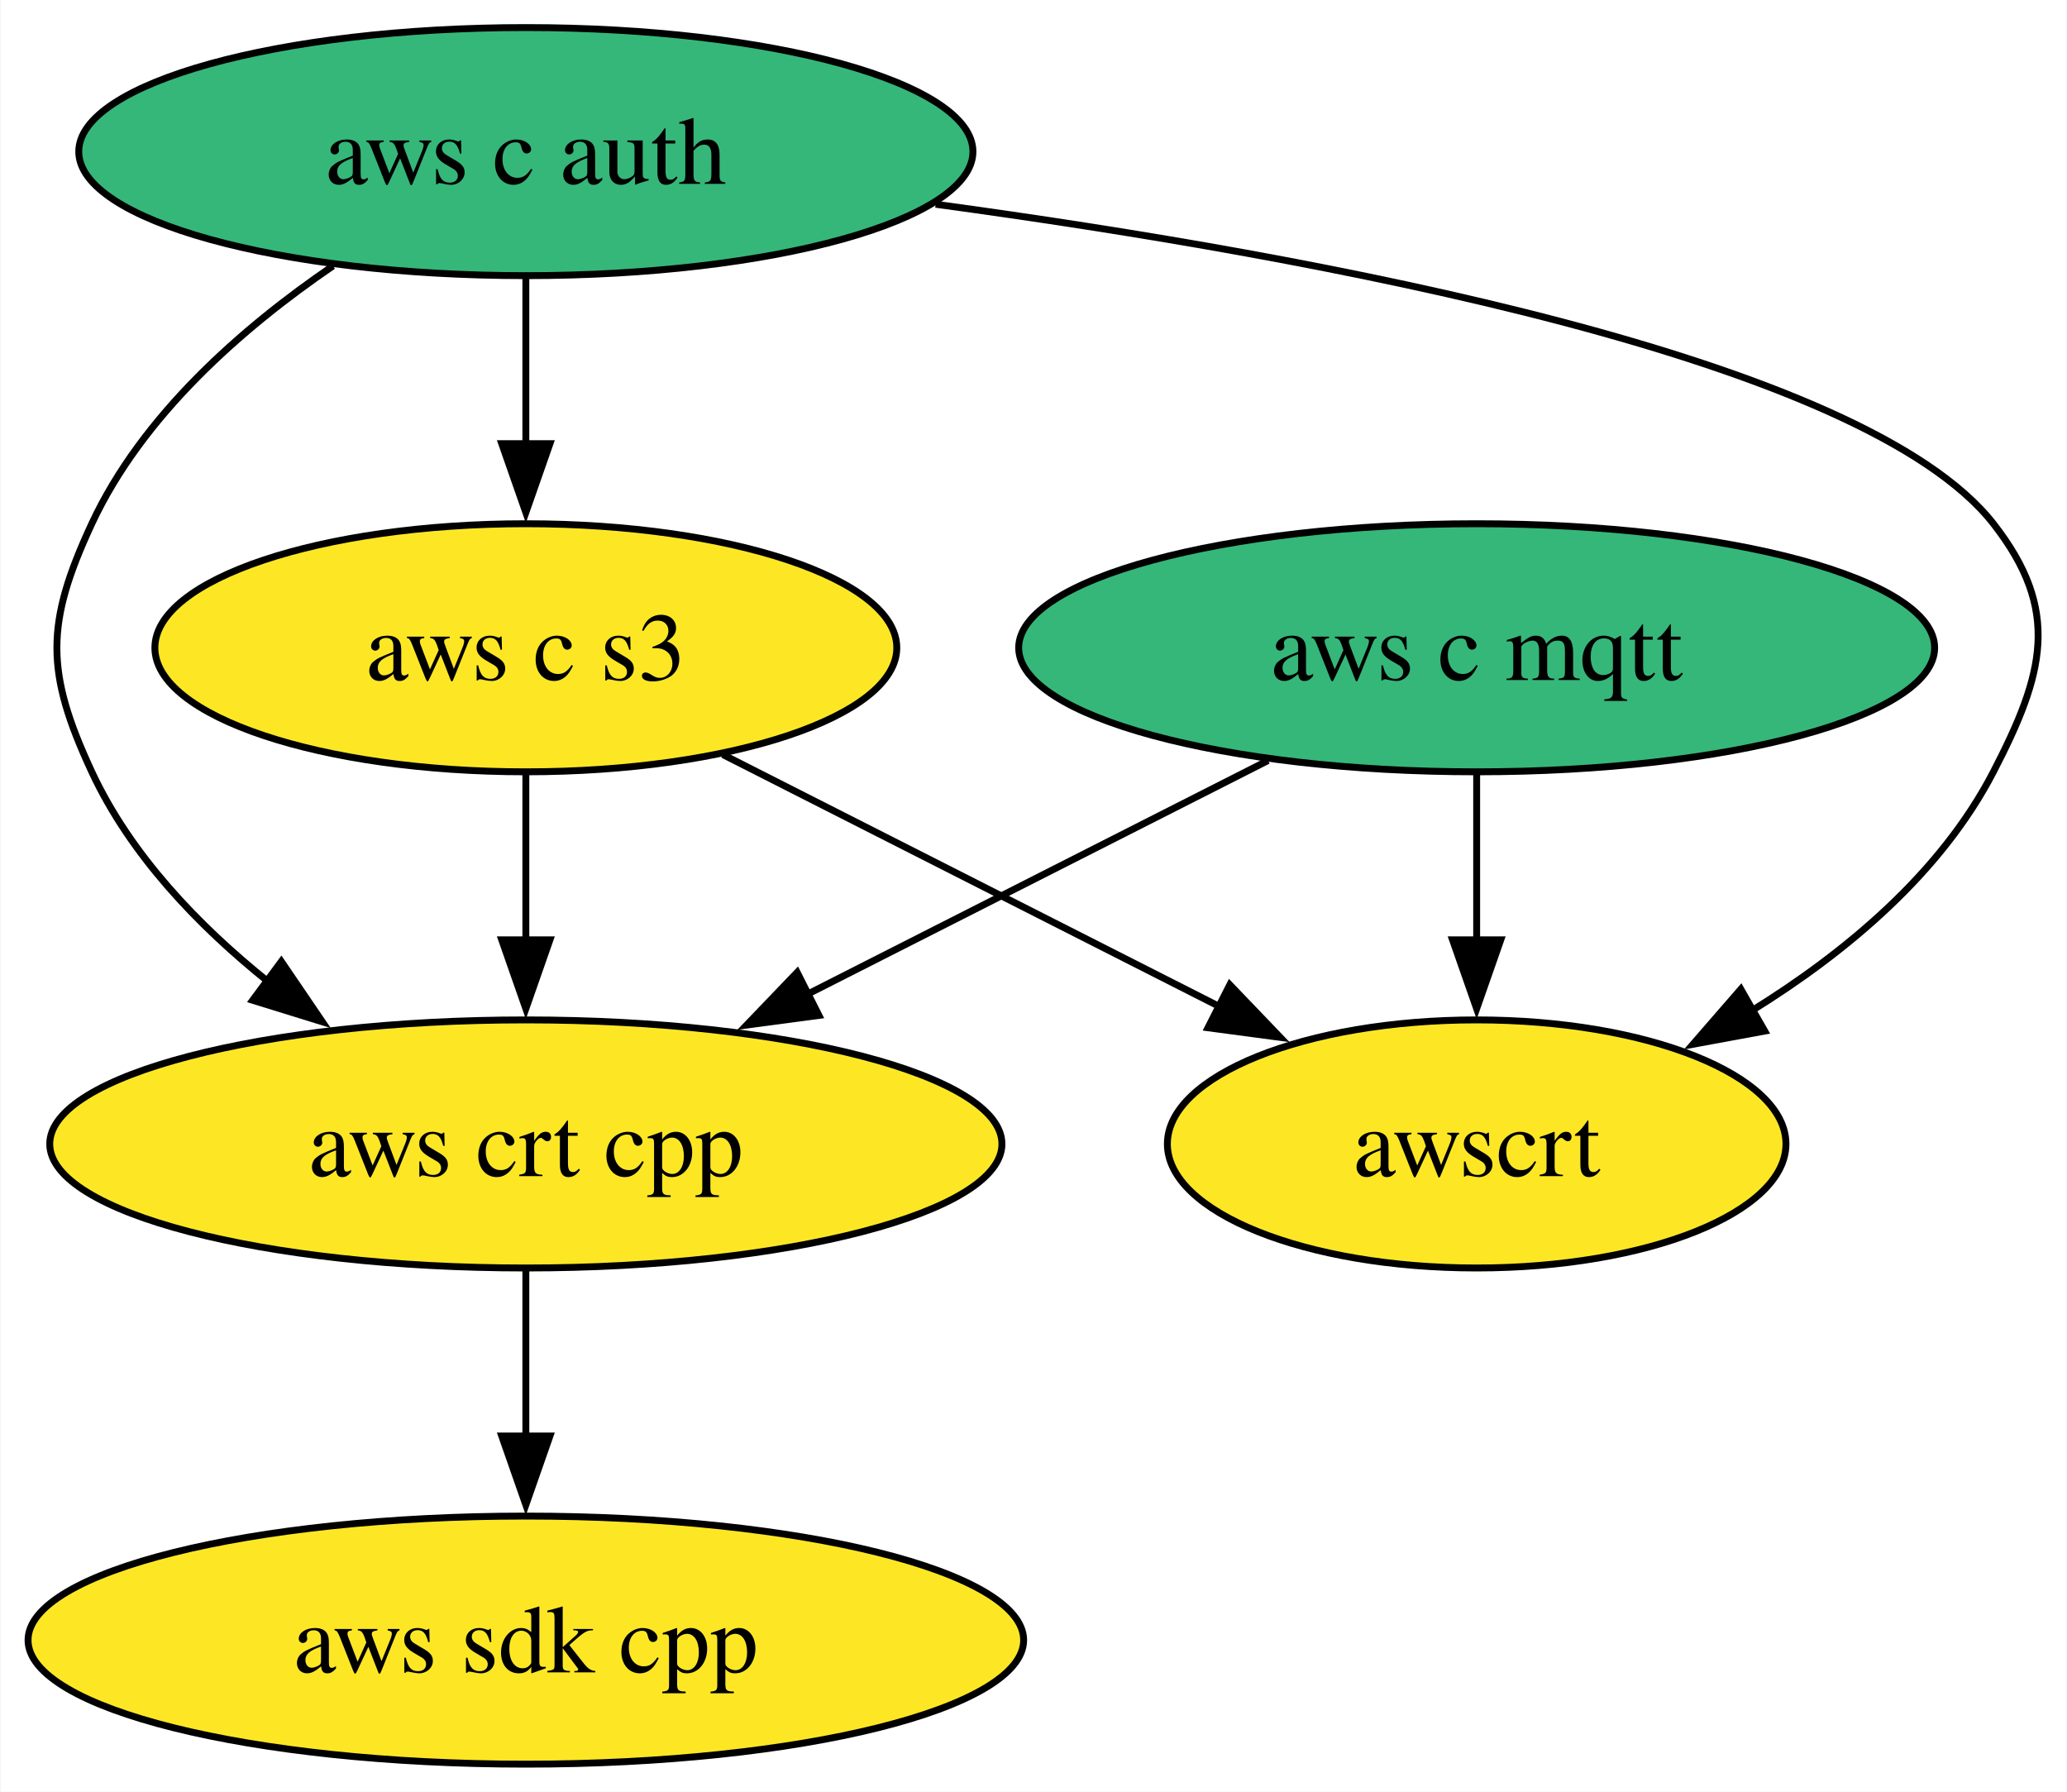
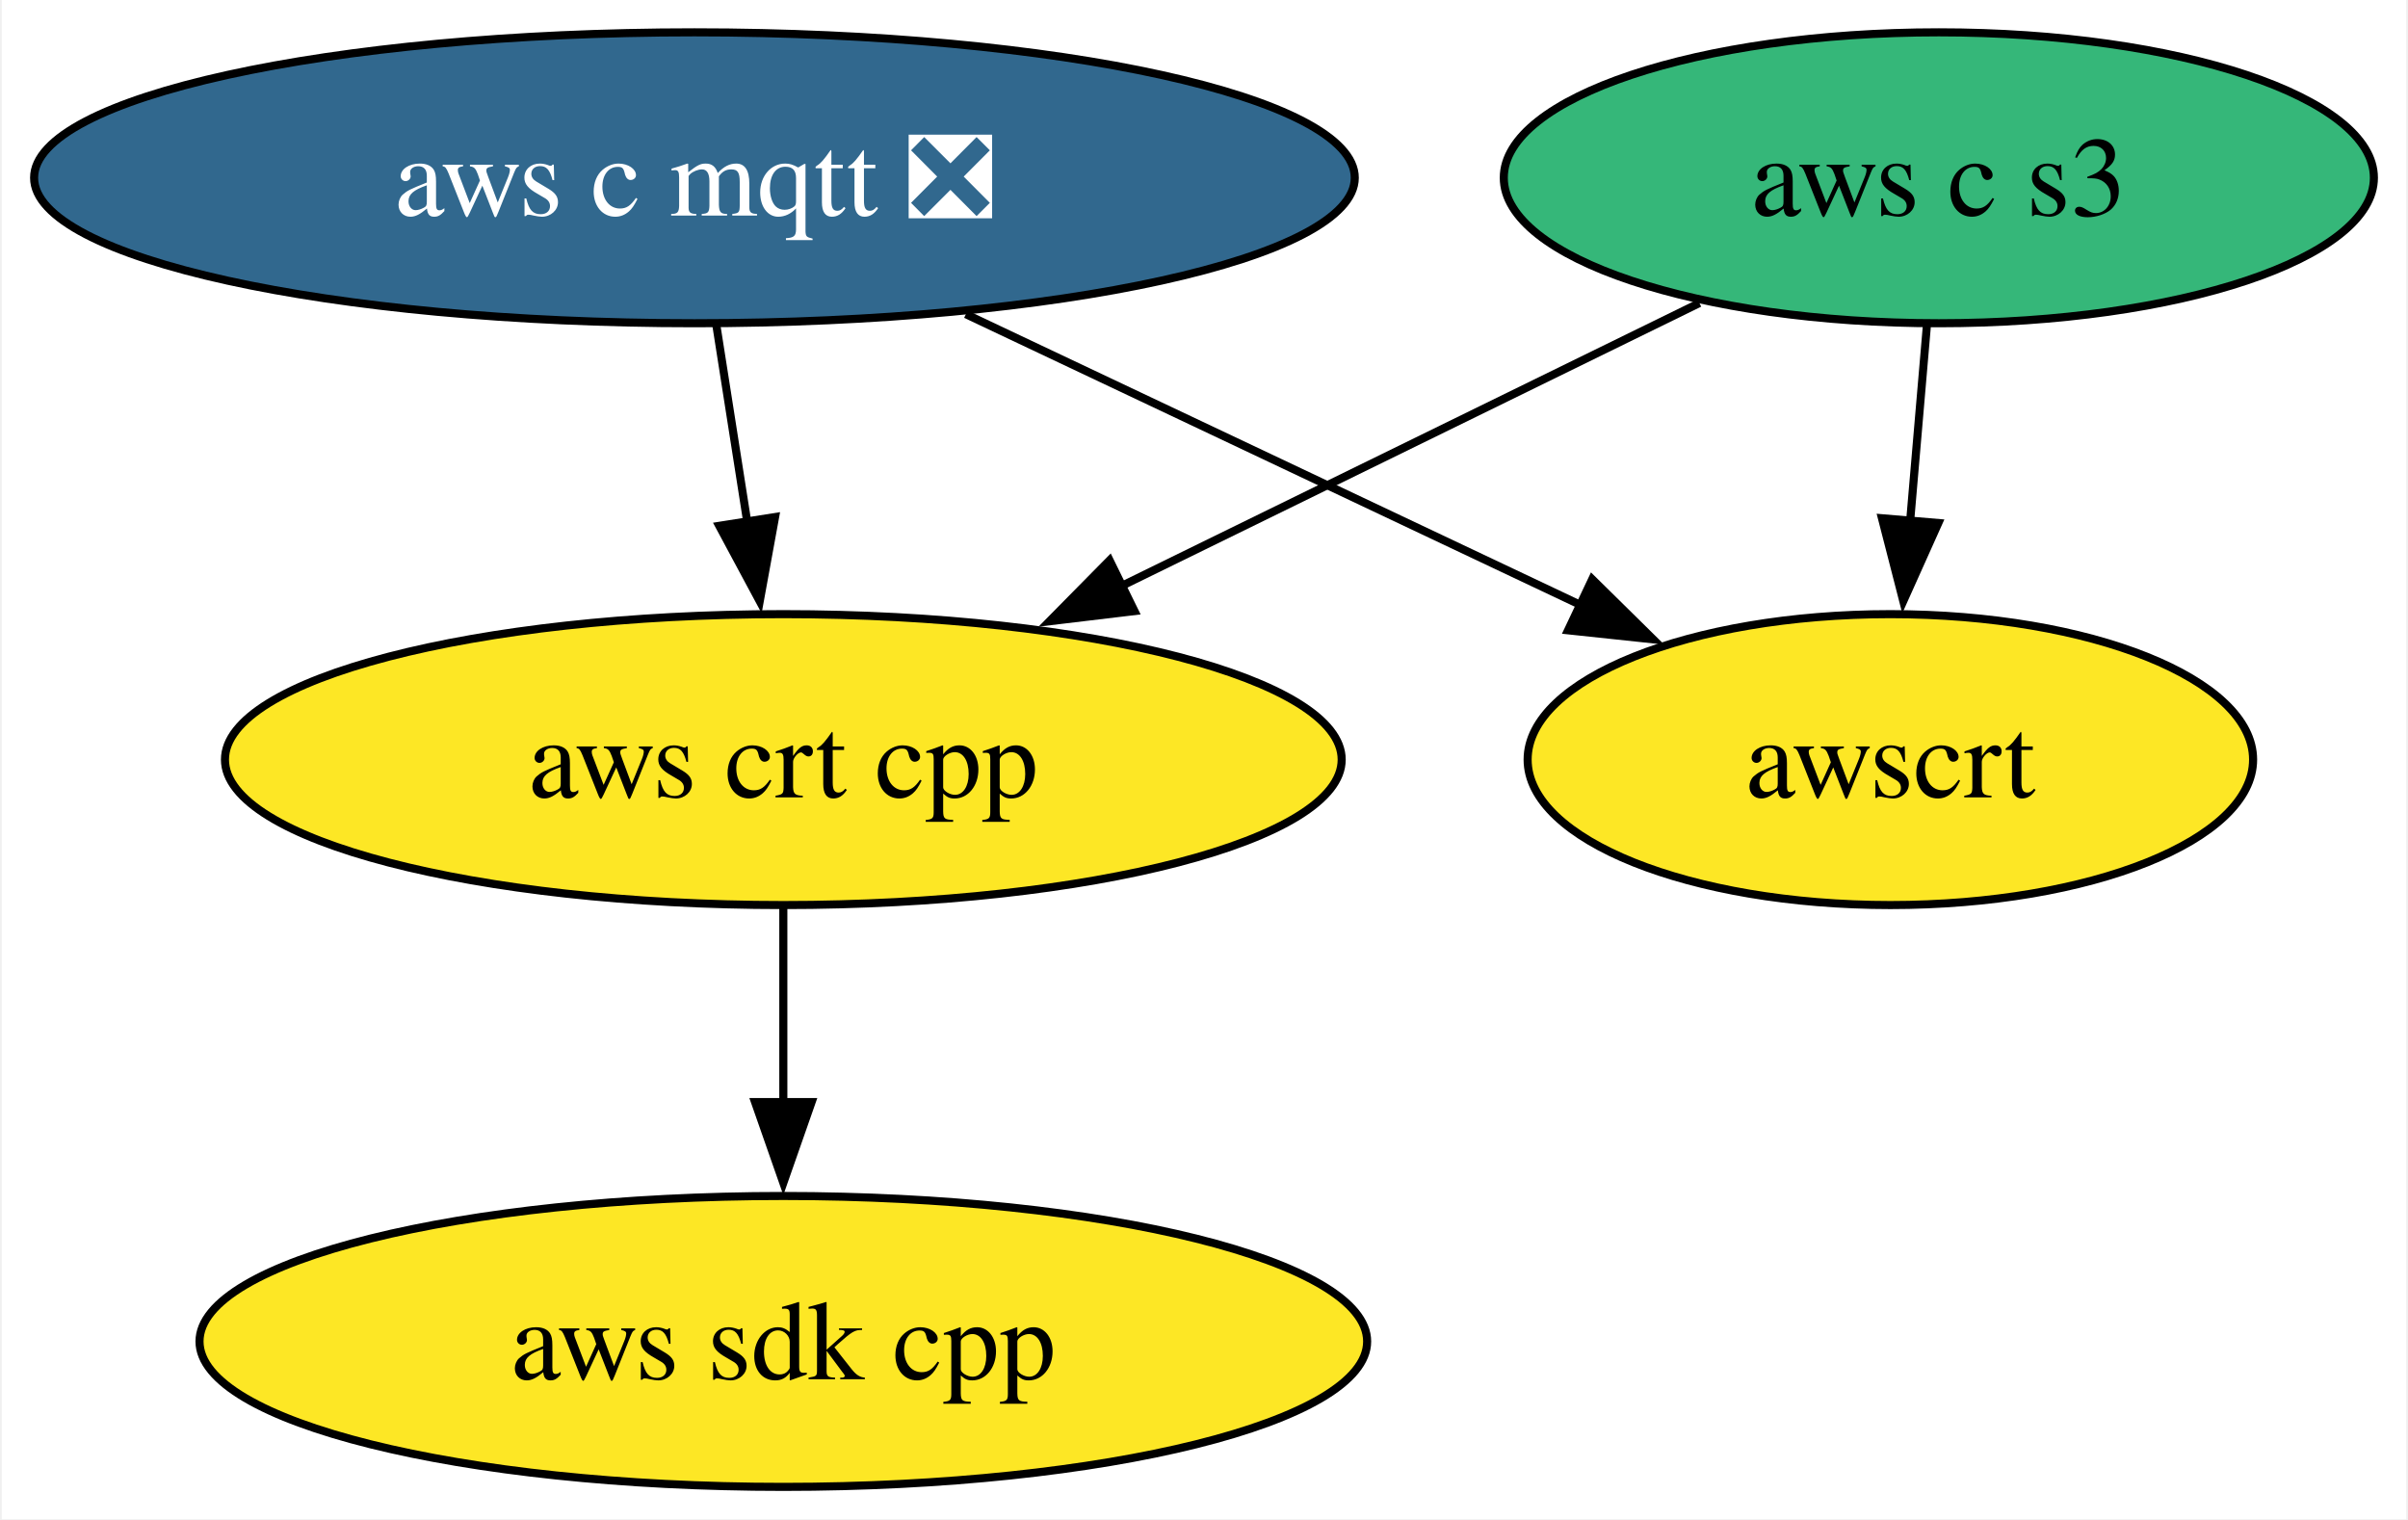
- <svg xmlns="http://www.w3.org/2000/svg" xmlns:xlink="http://www.w3.org/1999/xlink" width="300pt" height="260pt" viewBox="0.00 0.00 299.86 260.00">
-   <g id="graph0" class="graph" transform="scale(1 1) rotate(0) translate(4 256)">
-     <polygon fill="white" stroke="none" points="-4,4 -4,-256 295.86,-256 295.86,4 -4,4" />
+ <svg xmlns="http://www.w3.org/2000/svg" xmlns:xlink="http://www.w3.org/1999/xlink" width="298pt" height="188pt" viewBox="0.00 0.00 297.56 188.00">
+   <g id="graph0" class="graph" transform="scale(1 1) rotate(0) translate(4 184)">
+     <polygon fill="white" stroke="none" points="-4,4 -4,-184 293.56,-184 293.56,4 -4,4" />
    <g id="node1" class="node">
      <g id="a_node1">
        <a xlink:href="https://github.com/conda-forge/aws-sdk-cpp-feedstock" xlink:title="aws sdk cpp">
-           <ellipse fill="#fde725" stroke="black" cx="72.25" cy="-18" rx="72.25" ry="18" />
-           <text text-anchor="middle" x="72.25" y="-13.32" font-family="Times,serif" font-size="14.00">aws sdk cpp</text>
+           <ellipse fill="#fde725" stroke="black" cx="92.72" cy="-18" rx="72.25" ry="18" />
+           <text text-anchor="middle" x="92.72" y="-13.32" font-family="Times,serif" font-size="14.00">aws sdk cpp</text>
        </a>
      </g>
    </g>
    <g id="node2" class="node">
      <g id="a_node2">
-         <a xlink:href="https://github.com/conda-forge/aws-c-mqtt-feedstock" xlink:title="aws c mqtt">
-           <ellipse fill="#35b779" stroke="black" cx="210.25" cy="-162" rx="66.47" ry="18" />
-           <text text-anchor="middle" x="210.25" y="-157.32" font-family="Times,serif" font-size="14.00">aws c mqtt</text>
+         <a xlink:href="https://github.com/conda-forge/aws-c-mqtt-feedstock/pull/224" xlink:title="aws c mqtt ❎">
+           <ellipse fill="#31688e" stroke="black" cx="81.72" cy="-162" rx="81.72" ry="18" />
+           <text text-anchor="middle" x="81.72" y="-157.32" font-family="Times,serif" font-size="14.00" fill="white">aws c mqtt ❎</text>
        </a>
      </g>
    </g>
-     <g id="node4" class="node">
-       <g id="a_node4">
+     <g id="node3" class="node">
+       <g id="a_node3">
        <a xlink:href="https://github.com/conda-forge/aws-crt-cpp-feedstock" xlink:title="aws crt cpp">
-           <ellipse fill="#fde725" stroke="black" cx="72.25" cy="-90" rx="69.1" ry="18" />
-           <text text-anchor="middle" x="72.25" y="-85.33" font-family="Times,serif" font-size="14.00">aws crt cpp</text>
+           <ellipse fill="#fde725" stroke="black" cx="92.72" cy="-90" rx="69.1" ry="18" />
+           <text text-anchor="middle" x="92.72" y="-85.33" font-family="Times,serif" font-size="14.00">aws crt cpp</text>
        </a>
      </g>
    </g>
    <g id="edge1" class="edge">
-       <path fill="none" stroke="black" d="M179.97,-145.64C160.33,-135.68 134.51,-122.58 113.07,-111.7" />
-       <polygon fill="black" stroke="black" points="114.79,-108.65 104.29,-107.25 111.63,-114.9 114.79,-108.65" />
+       <path fill="none" stroke="black" d="M84.44,-143.7C85.6,-136.32 86.98,-127.52 88.28,-119.25" />
+       <polygon fill="black" stroke="black" points="91.7,-120.02 89.8,-109.6 84.79,-118.93 91.7,-120.02" />
    </g>
-     <g id="node6" class="node">
-       <g id="a_node6">
+     <g id="node5" class="node">
+       <g id="a_node5">
        <a xlink:href="https://github.com/conda-forge/awscrt-feedstock" xlink:title="awscrt">
-           <ellipse fill="#fde725" stroke="black" cx="210.25" cy="-90" rx="44.89" ry="18" />
-           <text text-anchor="middle" x="210.25" y="-85.33" font-family="Times,serif" font-size="14.00">awscrt</text>
+           <ellipse fill="#fde725" stroke="black" cx="229.72" cy="-90" rx="44.89" ry="18" />
+           <text text-anchor="middle" x="229.72" y="-85.33" font-family="Times,serif" font-size="14.00">awscrt</text>
        </a>
      </g>
    </g>
    <g id="edge2" class="edge">
-       <path fill="none" stroke="black" d="M210.25,-143.7C210.25,-136.41 210.25,-127.73 210.25,-119.54" />
-       <polygon fill="black" stroke="black" points="213.75,-119.62 210.25,-109.62 206.75,-119.62 213.75,-119.62" />
+       <path fill="none" stroke="black" d="M115.31,-145.12C137.94,-134.41 167.84,-120.27 191.41,-109.12" />
+       <polygon fill="black" stroke="black" points="192.82,-112.32 200.37,-104.88 189.83,-106 192.82,-112.32" />
    </g>
-     <g id="node3" class="node">
-       <g id="a_node3">
-         <a xlink:href="https://github.com/conda-forge/aws-c-auth-feedstock" xlink:title="aws c auth">
-           <ellipse fill="#35b779" stroke="black" cx="72.25" cy="-234" rx="64.89" ry="18" />
-           <text text-anchor="middle" x="72.25" y="-229.32" font-family="Times,serif" font-size="14.00">aws c auth</text>
+     <g id="edge3" class="edge">
+       <path fill="none" stroke="black" d="M92.72,-71.7C92.72,-64.41 92.72,-55.73 92.72,-47.54" />
+       <polygon fill="black" stroke="black" points="96.22,-47.62 92.72,-37.62 89.22,-47.62 96.22,-47.62" />
+     </g>
+     <g id="node4" class="node">
+       <g id="a_node4">
+         <a xlink:href="https://github.com/conda-forge/aws-c-s3-feedstock" xlink:title="aws c s3">
+           <ellipse fill="#35b779" stroke="black" cx="235.72" cy="-162" rx="53.84" ry="18" />
+           <text text-anchor="middle" x="235.72" y="-157.32" font-family="Times,serif" font-size="14.00">aws c s3</text>
        </a>
      </g>
    </g>
    <g id="edge4" class="edge">
-       <path fill="none" stroke="black" d="M44.26,-217.41C31.03,-208.38 16.55,-195.68 9.25,-180 2.5,-165.49 2.5,-158.51 9.25,-144 14.85,-131.97 24.67,-121.7 34.92,-113.49" />
-       <polygon fill="black" stroke="black" points="36.76,-116.48 42.72,-107.72 32.6,-110.85 36.76,-116.48" />
-     </g>
-     <g id="node5" class="node">
-       <g id="a_node5">
-         <a xlink:href="https://github.com/conda-forge/aws-c-s3-feedstock" xlink:title="aws c s3">
-           <ellipse fill="#fde725" stroke="black" cx="72.25" cy="-162" rx="53.84" ry="18" />
-           <text text-anchor="middle" x="72.25" y="-157.32" font-family="Times,serif" font-size="14.00">aws c s3</text>
-         </a>
-       </g>
-     </g>
-     <g id="edge3" class="edge">
-       <path fill="none" stroke="black" d="M72.25,-215.7C72.25,-208.41 72.25,-199.73 72.25,-191.54" />
-       <polygon fill="black" stroke="black" points="75.75,-191.62 72.25,-181.62 68.75,-191.62 75.75,-191.62" />
+       <path fill="none" stroke="black" d="M206.09,-146.5C185.38,-136.36 157.42,-122.67 134.46,-111.43" />
+       <polygon fill="black" stroke="black" points="136.18,-108.38 125.66,-107.12 133.1,-114.66 136.18,-108.38" />
    </g>
    <g id="edge5" class="edge">
-       <path fill="none" stroke="black" d="M131.73,-226.36C187.97,-218.72 266.48,-204.02 285.25,-180 295.11,-167.39 292.61,-158.21 285.25,-144 277.64,-129.3 263.87,-117.81 250.19,-109.34" />
-       <polygon fill="black" stroke="black" points="252.06,-106.38 241.64,-104.46 248.59,-112.46 252.06,-106.38" />
-     </g>
-     <g id="edge6" class="edge">
-       <path fill="none" stroke="black" d="M72.25,-71.7C72.25,-64.41 72.25,-55.73 72.25,-47.54" />
-       <polygon fill="black" stroke="black" points="75.75,-47.62 72.25,-37.62 68.75,-47.62 75.75,-47.62" />
-     </g>
-     <g id="edge7" class="edge">
-       <path fill="none" stroke="black" d="M72.25,-143.7C72.25,-136.41 72.25,-127.73 72.25,-119.54" />
-       <polygon fill="black" stroke="black" points="75.75,-119.62 72.25,-109.62 68.75,-119.62 75.75,-119.62" />
-     </g>
-     <g id="edge8" class="edge">
-       <path fill="none" stroke="black" d="M100.85,-146.5C121.8,-135.87 150.42,-121.35 173.13,-109.83" />
-       <polygon fill="black" stroke="black" points="174.42,-113.1 181.75,-105.46 171.25,-106.86 174.42,-113.1" />
+       <path fill="none" stroke="black" d="M234.24,-143.7C233.61,-136.41 232.87,-127.73 232.17,-119.54" />
+       <polygon fill="black" stroke="black" points="235.66,-119.28 231.32,-109.61 228.68,-119.87 235.66,-119.28" />
    </g>
  </g>
</svg>
